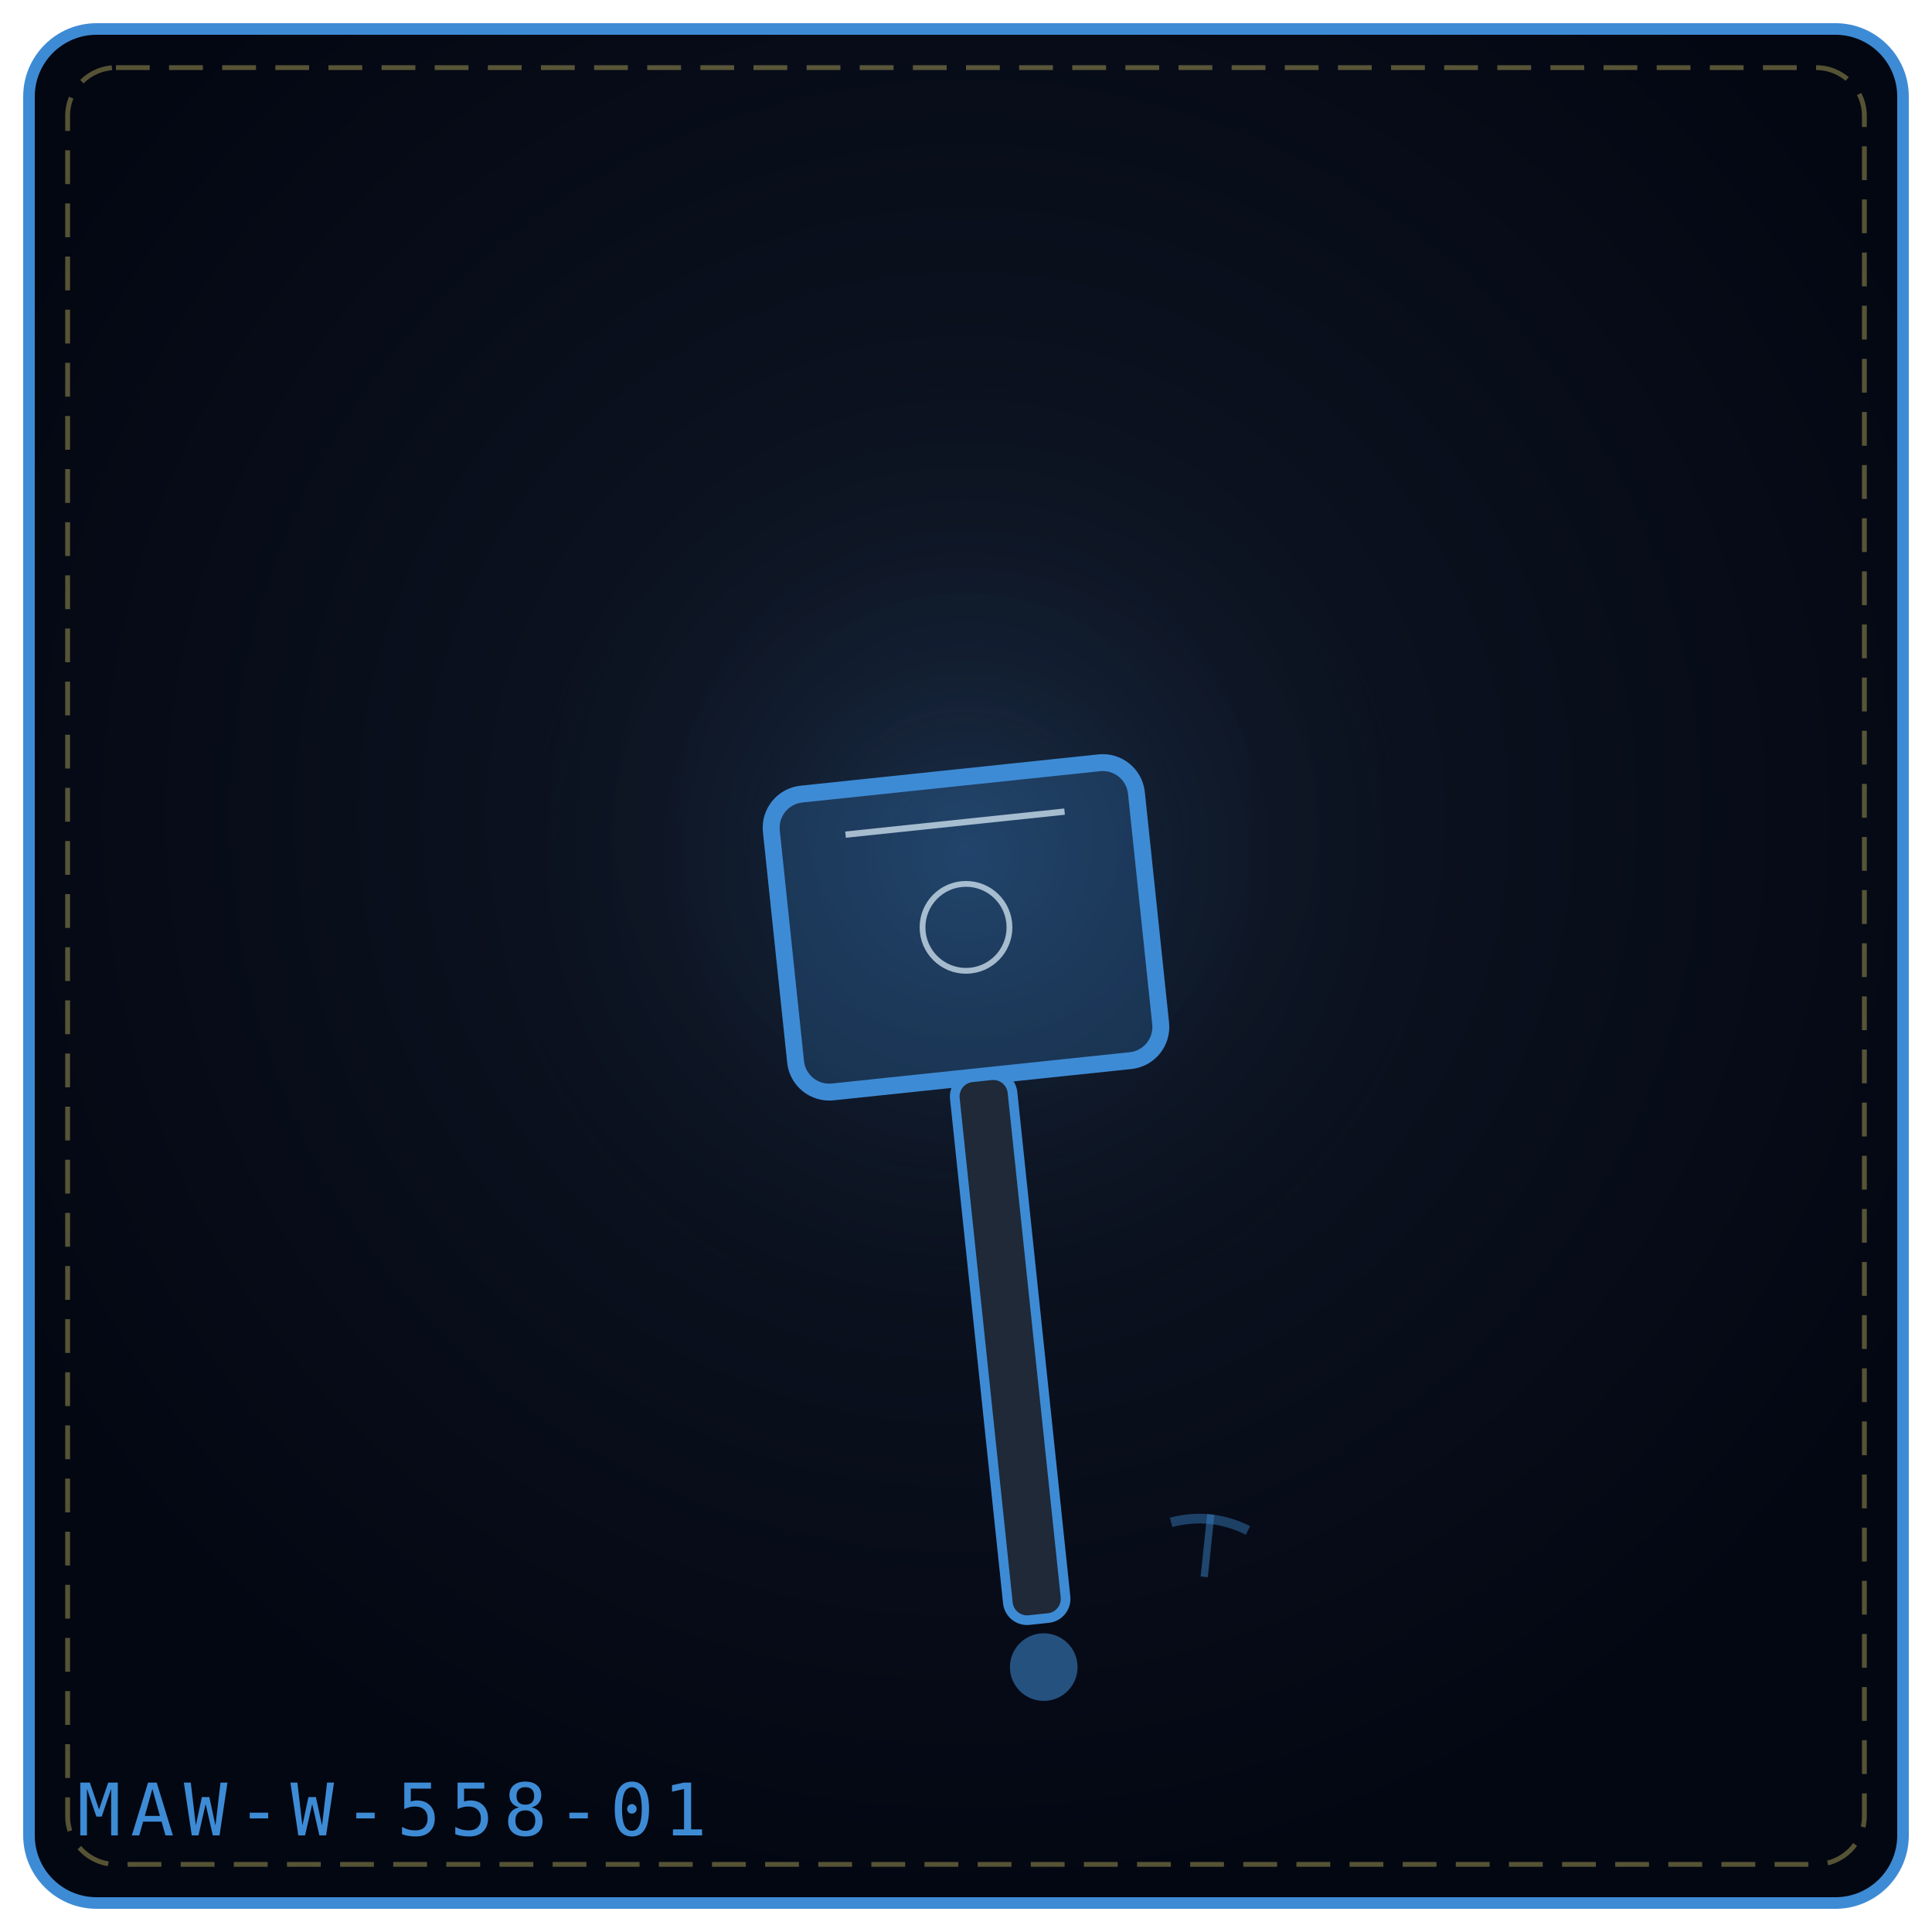
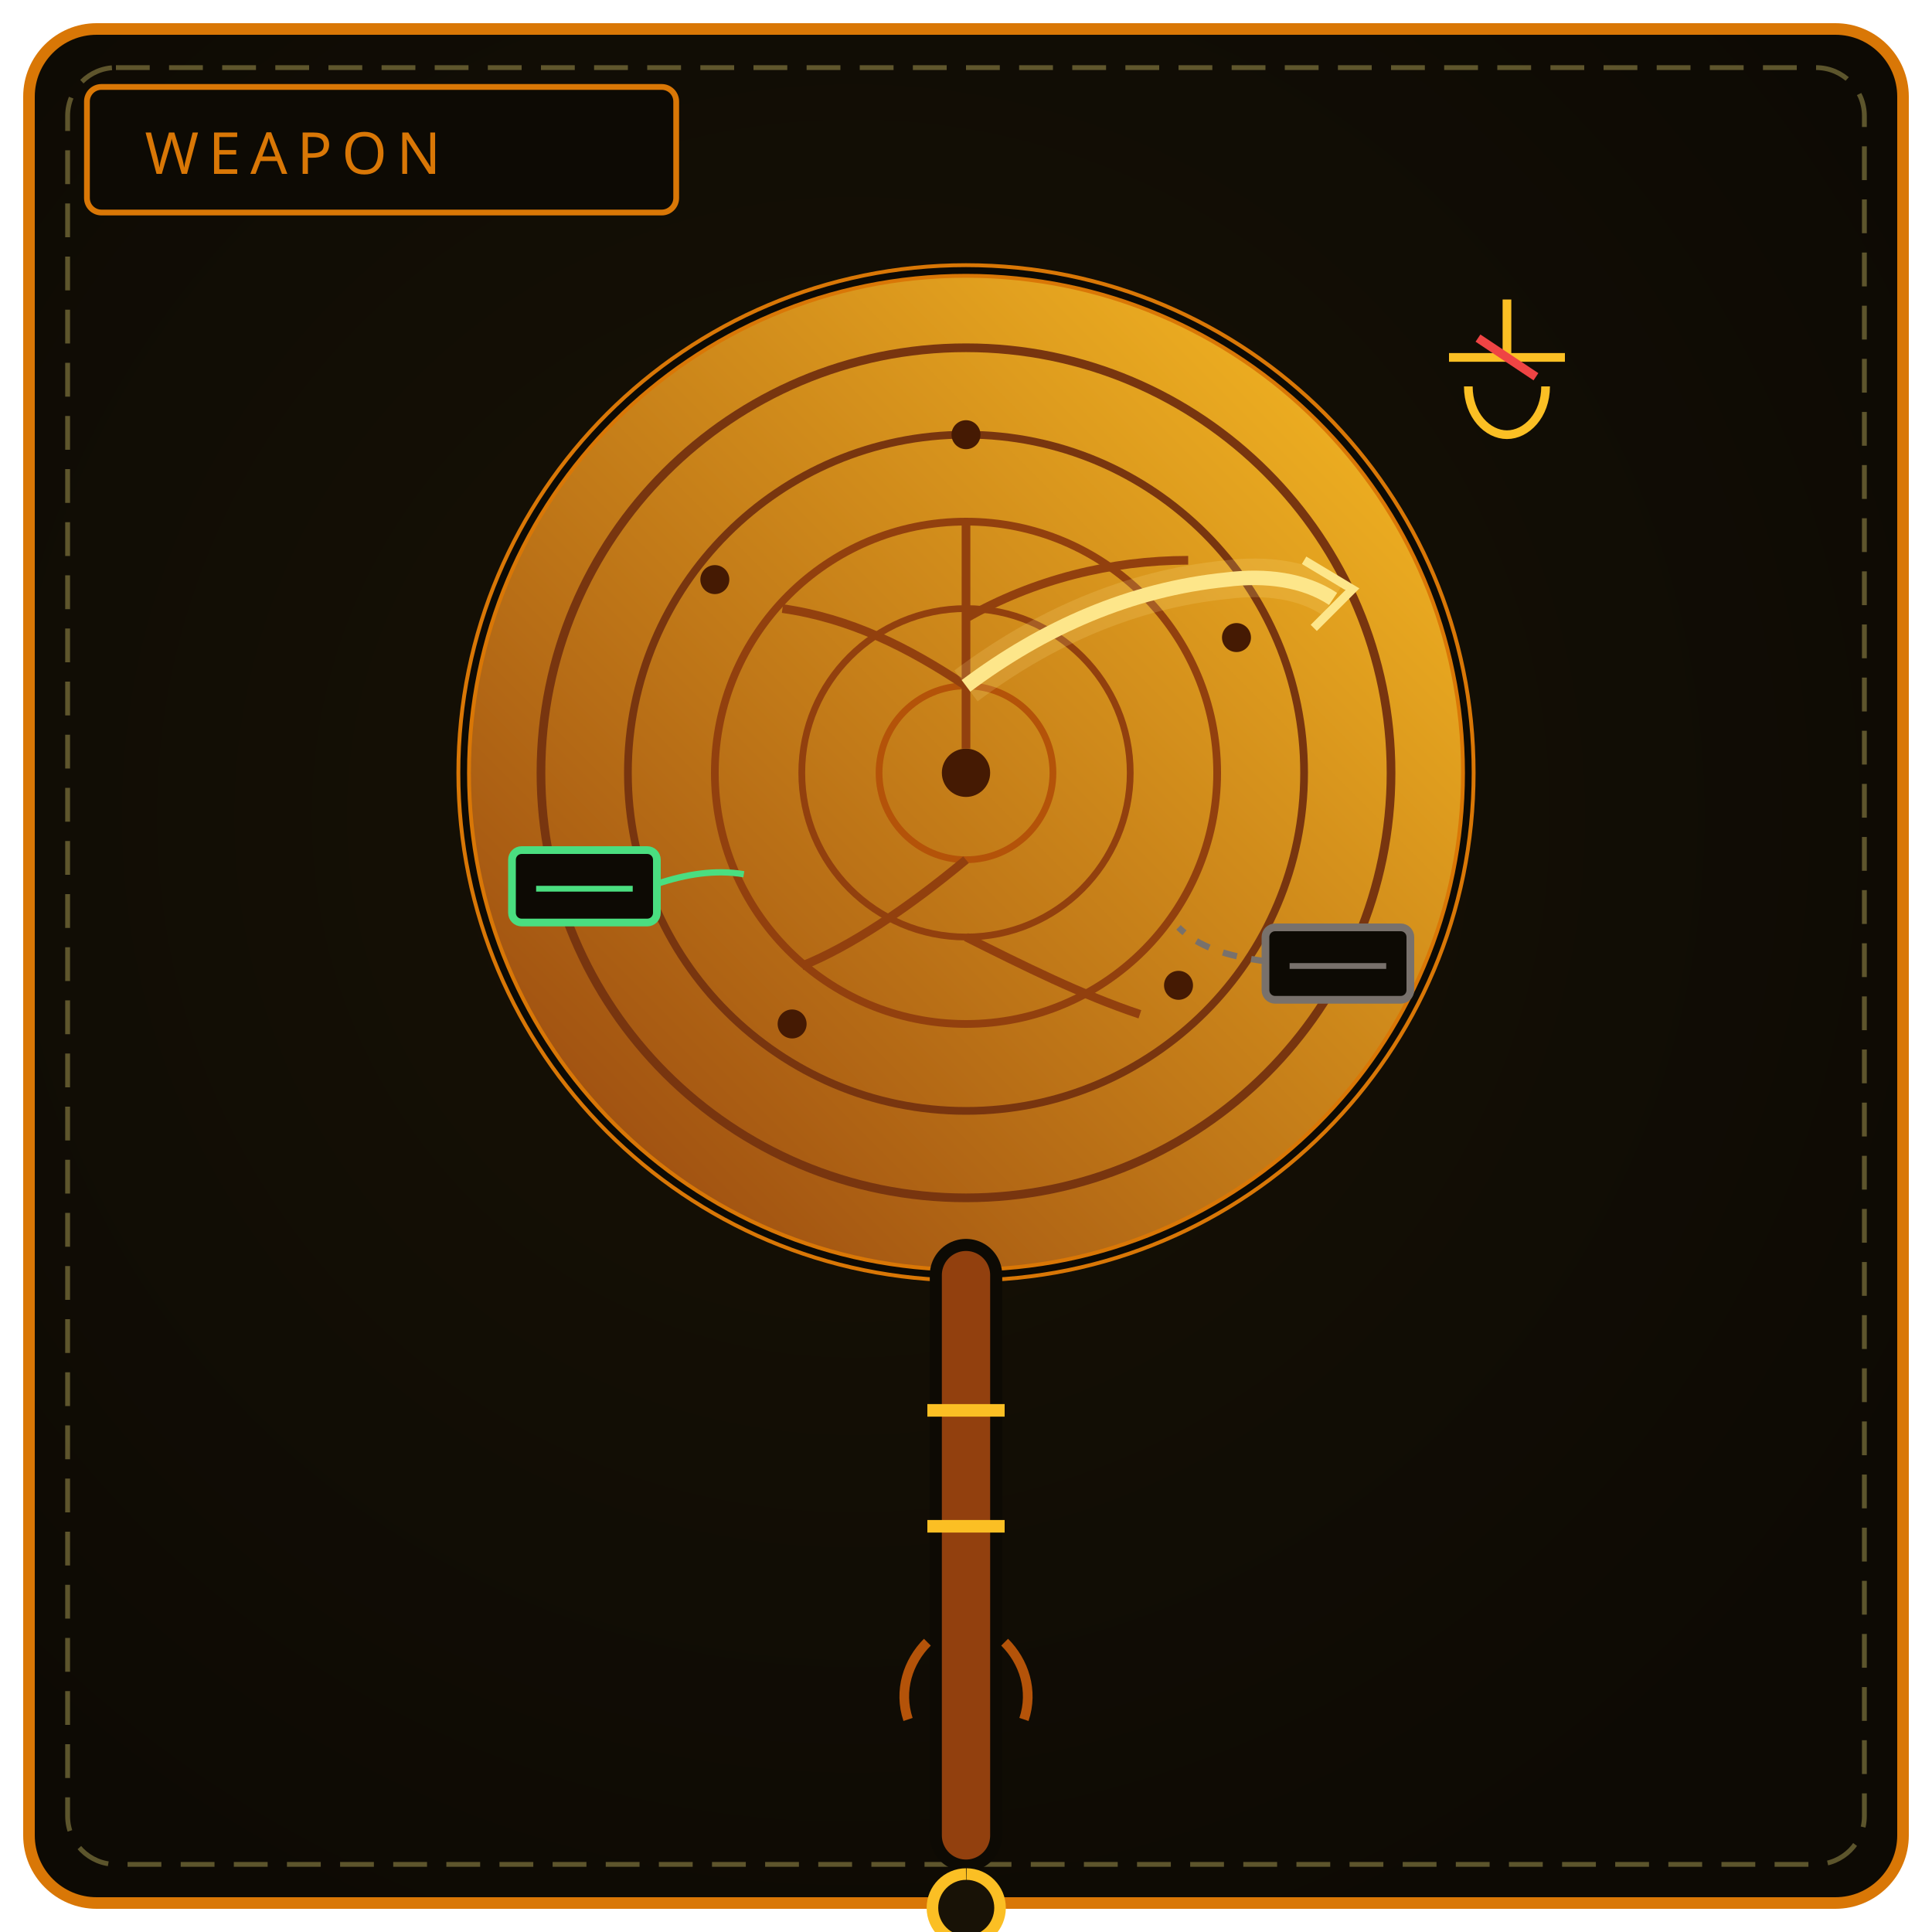
<svg xmlns="http://www.w3.org/2000/svg" viewBox="0 0 400 400" width="100%" height="100%" role="img" aria-label="THE FAMILIAR MAUL">
  <defs>
-     <radialGradient id="bgf24f9f" cx="50%" cy="42%" r="58%">
-       <stop offset="0%" stop-color="#111827" />
-       <stop offset="100%" stop-color="#030712" />
+     <radialGradient id="bw558" cx="44%" cy="42%" r="66%">
+       <stop offset="0%" stop-color="#181206" />
+       <stop offset="100%" stop-color="#0d0a04" />
    </radialGradient>
-     <radialGradient id="glf24f9f" cx="50%" cy="46%" r="42%">
-       <stop offset="0%" stop-color="#3e8bd5" stop-opacity=".2" />
-       <stop offset="100%" stop-color="#000" stop-opacity="0" />
-     </radialGradient>
+     <linearGradient id="bl558" x1="0" y1="1" x2="1" y2="0">
+       <stop offset="0" stop-color="#92400e" />
+       <stop offset="1" stop-color="#fbbf24" />
+     </linearGradient>
  </defs>
-   <rect x="6" y="6" width="388" height="388" rx="14" fill="url(#bgf24f9f)" stroke="#3e8bd5" stroke-width="2.4" />
+   <rect x="6" y="6" width="388" height="388" rx="14" fill="url(#bw558)" stroke="#d97706" stroke-width="2.4" />
  <rect x="14" y="14" width="372" height="372" rx="10" fill="none" stroke="#f1df76" stroke-width="1" stroke-dasharray="7 4" opacity=".35" />
-   <circle cx="200" cy="188" r="134" fill="url(#glf24f9f)" />
-   <g transform="rotate(-6 200.0 192.0)">
-     <rect x="162.0" y="161.0" width="76.0" height="62.0" rx="7" fill="#3e8bd5" fill-opacity=".24" stroke="#3e8bd5" stroke-width="3.5" />
-     <path d="M177.2 170.3 L222.8 170.3" stroke="#e0f2fe" stroke-width="1.3" opacity=".7" />
-     <circle cx="200.0" cy="192.0" r="9.0" fill="none" stroke="#e0f2fe" stroke-width="1.2" opacity=".7" />
-     <rect x="194.0" y="223.0" width="12" height="113.0" rx="4" fill="#1f2937" stroke="#3e8bd5" stroke-width="2" />
-     <circle cx="200.0" cy="346.0" r="7" fill="#3e8bd5" fill-opacity=".55" />
-   </g>
-   <g transform="rotate(6 250.0 320.0)" opacity=".9">
-     <path d="M250.0 313.5 L250.0 326.5" stroke="#3e8bd5" stroke-width="1.5" opacity=".5" />
-     <path d="M242.0 316.0 Q250.0 313.0 258.0 316.0" fill="none" stroke="#3e8bd5" stroke-width="2" opacity=".45" />
-   </g>
-   <text x="16" y="380" font-family="monospace" font-size="15" letter-spacing="2" fill="#3e8bd5">MAW-W-558-01</text>
+   <rect x="18" y="18" width="122" height="26" rx="3" fill="#0d0a04" stroke="#d97706" stroke-width="1.2" />
+   <text x="30" y="36" fill="#d97706" font-family="Impact, Arial Black, sans-serif" font-size="12" letter-spacing="2">WEAPON</text>
+   <circle cx="200" cy="160" r="104" fill="url(#bl558)" stroke="#d97706" stroke-width="3" />
+   <circle cx="200" cy="160" r="104" fill="none" stroke="#0d0a04" stroke-width="1.4" />
+   <circle cx="200" cy="160" r="88" fill="none" stroke="#78350f" stroke-width="1.8" />
+   <circle cx="200" cy="160" r="70" fill="none" stroke="#78350f" stroke-width="1.6" />
+   <circle cx="200" cy="160" r="52" fill="none" stroke="#92400e" stroke-width="1.6" />
+   <circle cx="200" cy="160" r="34" fill="none" stroke="#92400e" stroke-width="1.4" />
+   <circle cx="200" cy="160" r="18" fill="none" stroke="#b45309" stroke-width="1.4" />
+   <circle cx="200" cy="160" r="5" fill="#451a03" />
+   <circle cx="200" cy="90" r="3" fill="#451a03" />
+   <circle cx="148" cy="120" r="3" fill="#451a03" />
+   <circle cx="256" cy="132" r="3" fill="#451a03" />
+   <circle cx="164" cy="212" r="3" fill="#451a03" />
+   <circle cx="244" cy="204" r="3" fill="#451a03" />
+   <path d="M200 155 L200 108 M200 142 C 188 134, 176 128, 162 126 M200 128 C 214 120, 230 116, 246 116 M200 178 C 188 188, 176 196, 166 200 M200 194 C 212 200, 224 206, 236 210" fill="none" stroke="#92400e" stroke-width="1.8" />
+   <path d="M200 142 C 216 130, 234 122, 254 120 C 262 119, 270 120, 276 124" fill="none" stroke="#fde68a" stroke-width="3" />
+   <path d="M200 142 C 216 130, 234 122, 254 120 C 262 119, 270 120, 276 124" fill="none" stroke="#fde68a" stroke-width="8" opacity=".18" />
+   <path d="M270 116 L280 122 L272 130" fill="none" stroke="#fde68a" stroke-width="1.8" />
+   <rect x="106" y="176" width="30" height="15" rx="2" fill="#0d0a04" stroke="#4ade80" stroke-width="1.6" />
+   <path d="M111 184 L131 184" stroke="#4ade80" stroke-width="1.2" />
+   <path d="M136 183 C 142 181, 148 180, 154 181" fill="none" stroke="#4ade80" stroke-width="1.3" />
+   <rect x="262" y="192" width="30" height="15" rx="2" fill="#0d0a04" stroke="#78716c" stroke-width="1.6" />
+   <path d="M267 200 L287 200" stroke="#78716c" stroke-width="1.2" />
+   <path d="M262 199 C 254 198, 248 196, 244 192" fill="none" stroke="#78716c" stroke-width="1.3" stroke-dasharray="3 3" />
+   <path d="M300 74 L324 74 M312 74 L312 62 M304 80 C 304 86, 308 90, 312 90 C 316 90, 320 86, 320 80" fill="none" stroke="#fbbf24" stroke-width="1.8" />
+   <path d="M306 70 L318 78" stroke="#ef4444" stroke-width="1.8" />
+   <path d="M200 264 L200 380" stroke="#0d0a04" stroke-width="15" stroke-linecap="round" />
+   <path d="M200 264 L200 380" stroke="#92400e" stroke-width="10" stroke-linecap="round" />
+   <path d="M192 292 L208 292 M192 316 L208 316" stroke="#fbbf24" stroke-width="2.6" />
+   <path d="M192 340 C 188 344, 186 350, 188 356 M208 340 C 212 344, 214 350, 212 356" fill="none" stroke="#b45309" stroke-width="2" />
+   <path d="M200 388 a7 7 0 1 0 .1 0" fill="#181206" stroke="#fbbf24" stroke-width="2.4" />
</svg>
